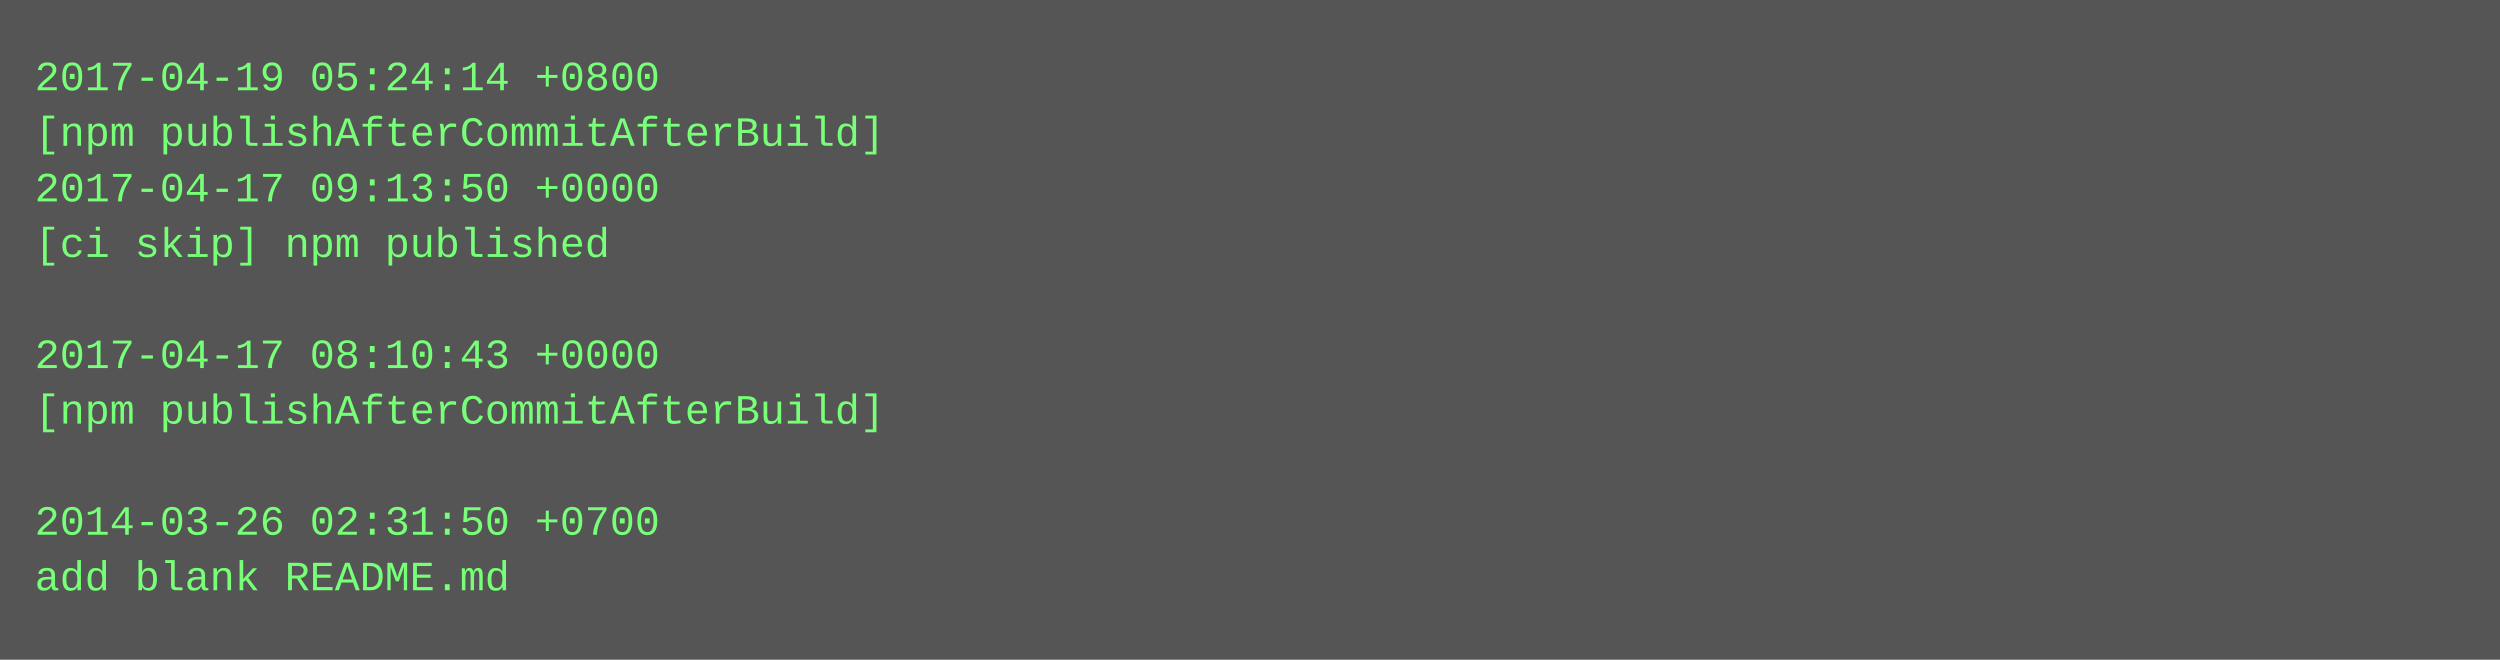
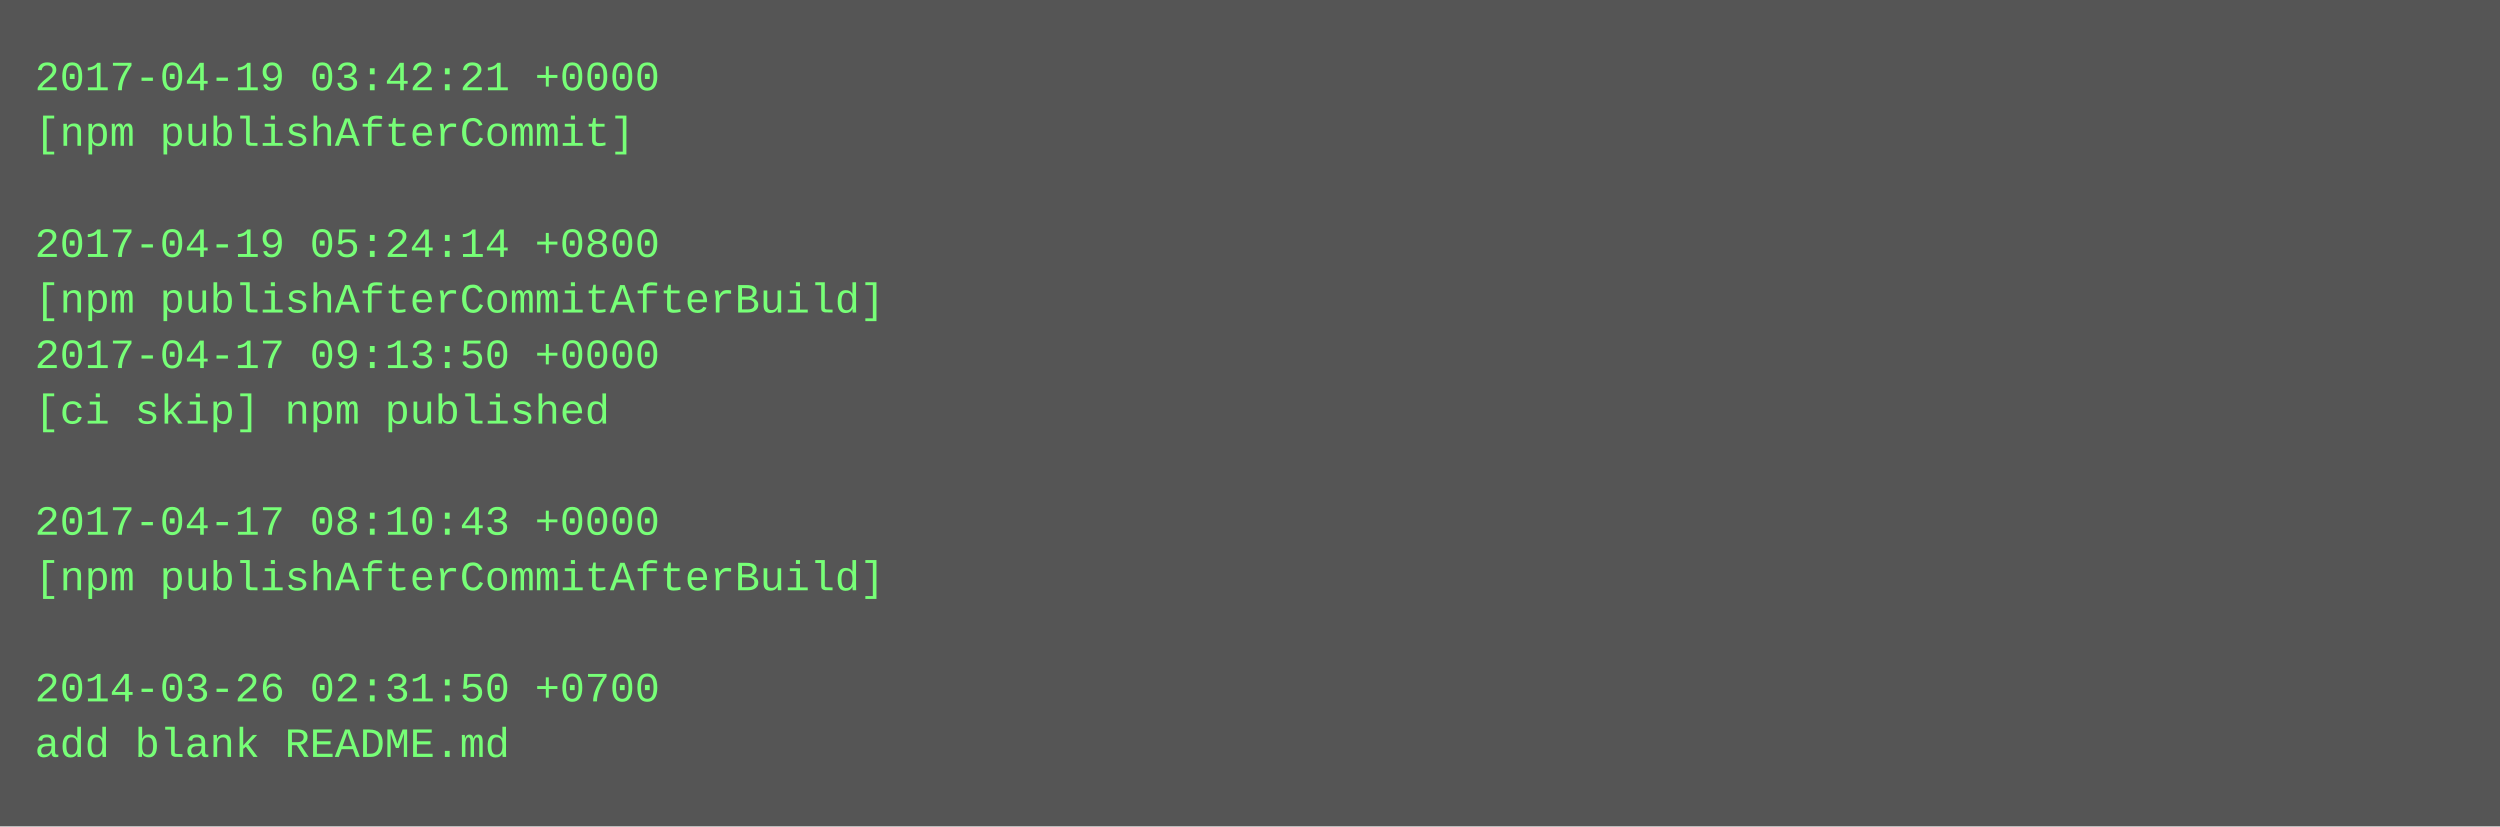
- <svg xmlns="http://www.w3.org/2000/svg" height="190" width="720">
-   <rect height="190" fill="#555" width="720" />
+ <svg xmlns="http://www.w3.org/2000/svg" height="238" width="720">
+   <rect height="238" fill="#555" width="720" />
  <text fill="#7f7" font-family="Courier New" font-size="12" xml:space="preserve">
-     <tspan x="10" y="26">2017-04-19 05:24:14 +0800</tspan>
-     <tspan x="10" y="42">[npm publishAfterCommitAfterBuild]</tspan>
-     <tspan x="10" y="58">2017-04-17 09:13:50 +0000</tspan>
-     <tspan x="10" y="74">[ci skip] npm published</tspan>
-     <tspan x="10" y="90" />
-     <tspan x="10" y="106">2017-04-17 08:10:43 +0000</tspan>
-     <tspan x="10" y="122">[npm publishAfterCommitAfterBuild]</tspan>
+     <tspan x="10" y="26">2017-04-19 03:42:21 +0000</tspan>
+     <tspan x="10" y="42">[npm publishAfterCommit]</tspan>
+     <tspan x="10" y="58" />
+     <tspan x="10" y="74">2017-04-19 05:24:14 +0800</tspan>
+     <tspan x="10" y="90">[npm publishAfterCommitAfterBuild]</tspan>
+     <tspan x="10" y="106">2017-04-17 09:13:50 +0000</tspan>
+     <tspan x="10" y="122">[ci skip] npm published</tspan>
    <tspan x="10" y="138" />
-     <tspan x="10" y="154">2014-03-26 02:31:50 +0700</tspan>
-     <tspan x="10" y="170">add blank README.md</tspan>
+     <tspan x="10" y="154">2017-04-17 08:10:43 +0000</tspan>
+     <tspan x="10" y="170">[npm publishAfterCommitAfterBuild]</tspan>
+     <tspan x="10" y="186" />
+     <tspan x="10" y="202">2014-03-26 02:31:50 +0700</tspan>
+     <tspan x="10" y="218">add blank README.md</tspan>
  </text>
</svg>
